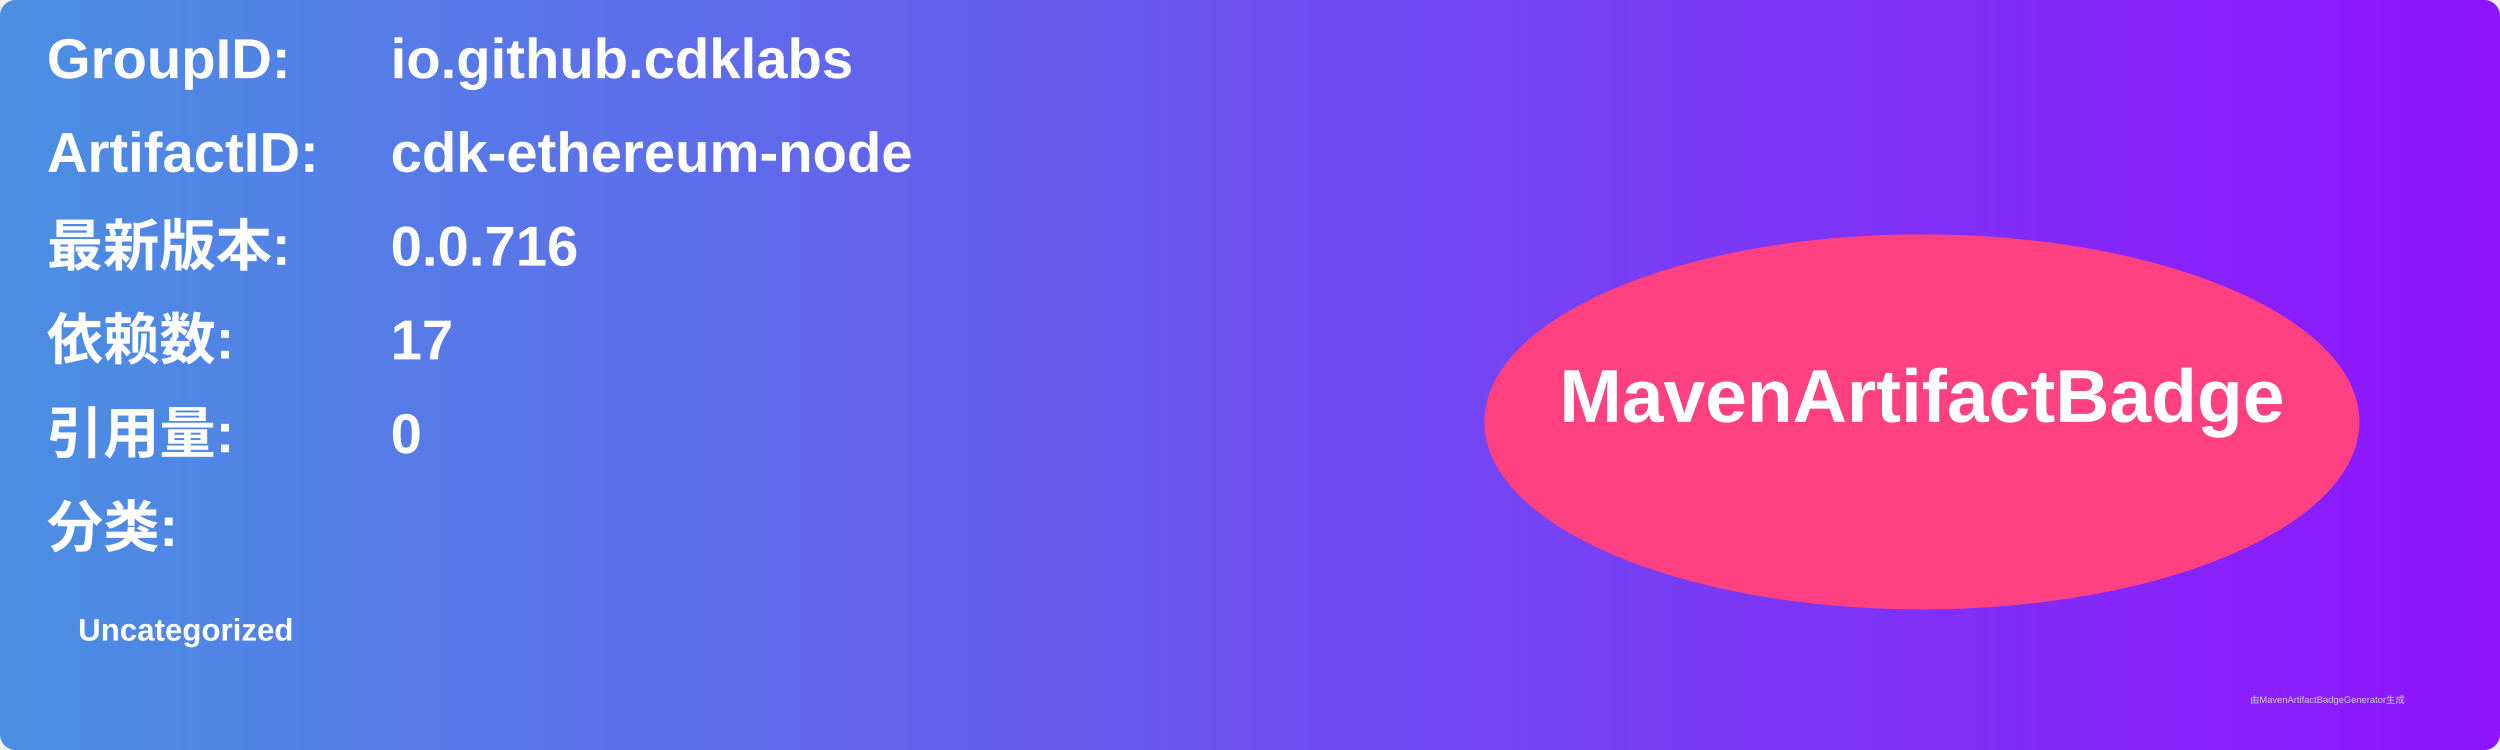
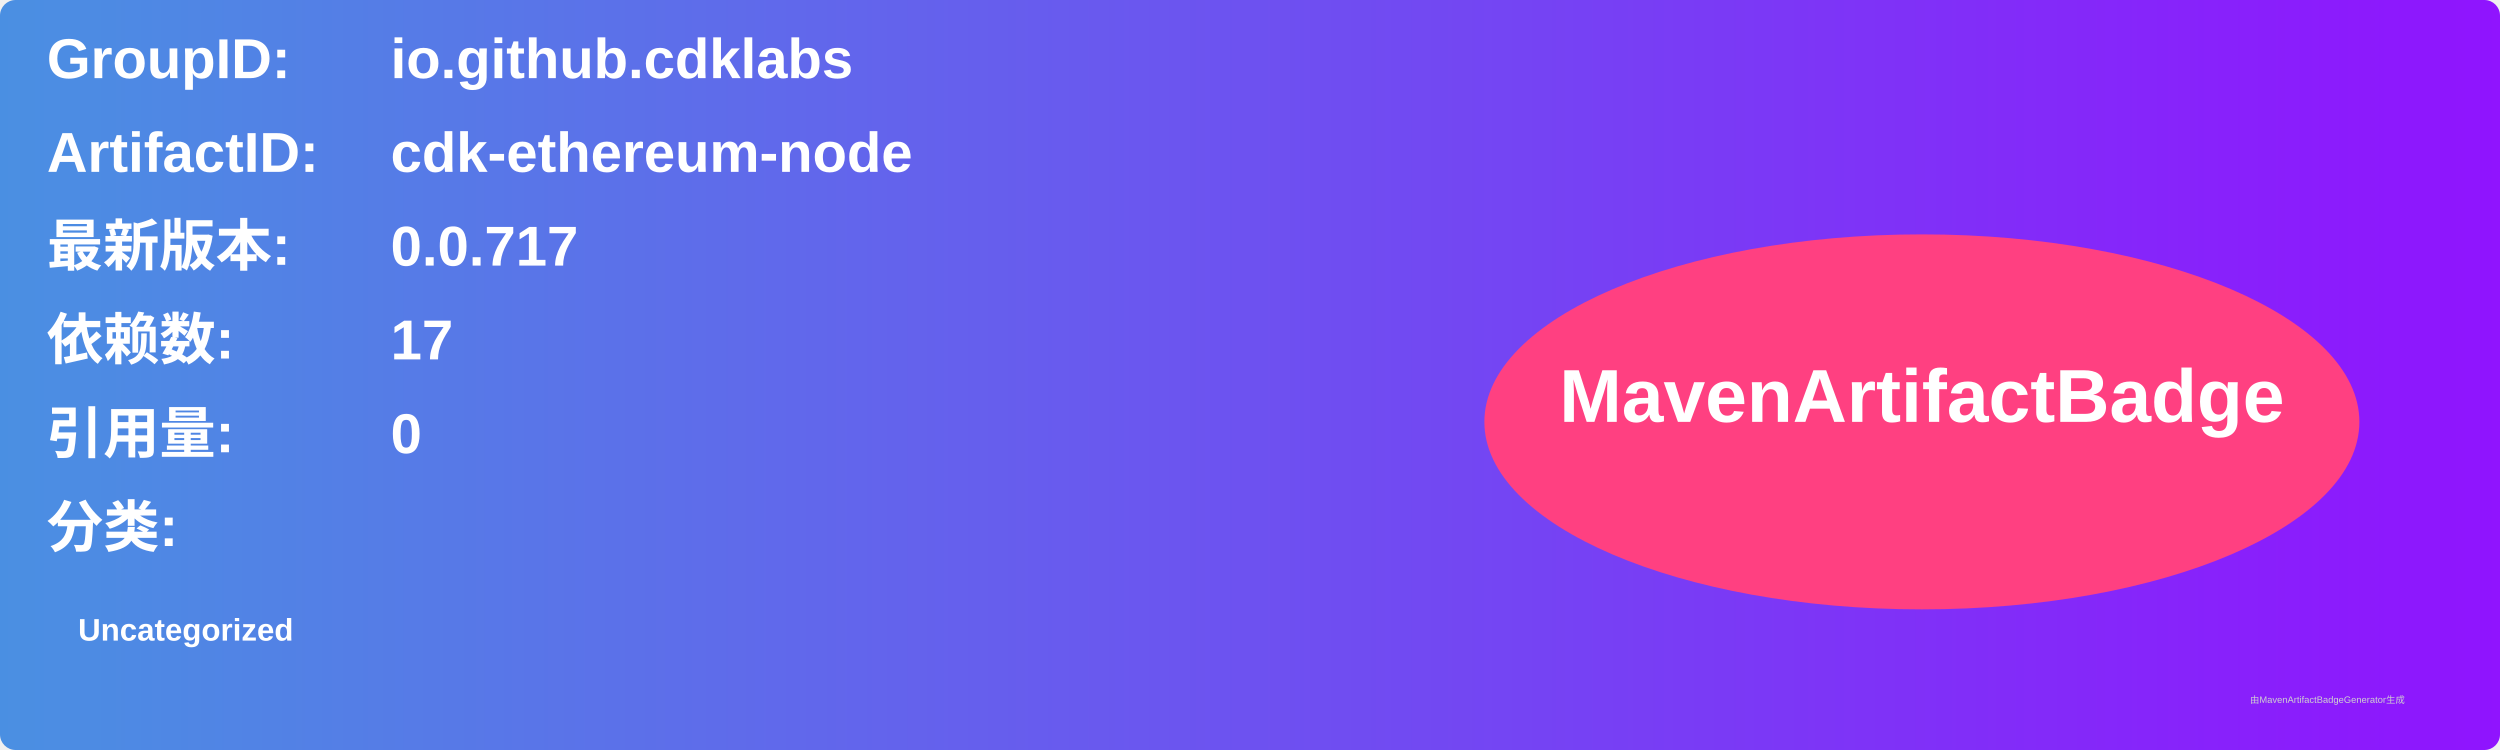
<svg xmlns="http://www.w3.org/2000/svg" width="800" height="240" viewBox="0 0 800 240">
  <linearGradient id="grad" x1="0%" y1="0%" x2="100%" y2="0%">
    <stop offset="0%" stop-color="#4a90e2" />
    <stop offset="100%" stop-color="#9013fe" />
  </linearGradient>
  <rect width="100%" height="100%" rx="5" ry="5" fill="url(#grad)" />
  <g transform="translate(15, 15)">
    <text x="0" y="10" font-family="Arial" font-size="18" fill="white" font-weight="bold" width="260">GroupID:</text>
    <text x="110" y="10" font-family="Arial" font-size="18" fill="white" font-weight="bold" width="460">io.github.cdklabs</text>
    <text x="0" y="40" font-family="Arial" font-size="18" fill="white" font-weight="bold" width="260">ArtifactID:</text>
    <text x="110" y="40" font-family="Arial" font-size="18" fill="white" font-weight="bold" width="460">cdk-ethereum-node</text>
    <text x="0" y="70" font-family="Arial" font-size="18" fill="white" font-weight="bold">最新版本:</text>
    <text x="110" y="70" font-family="Arial" font-size="18" fill="white" font-weight="bold">
-       <tspan font-weight="bold">0.0.716</tspan>
+       <tspan font-weight="bold">0.0.717</tspan>
    </text>
    <text x="0" y="100" font-family="Arial" font-size="18" fill="white" font-weight="bold">依赖数: </text>
    <text x="110" y="100" font-family="Arial" font-size="18" fill="white">
      <tspan font-weight="bold">17</tspan>
    </text>
    <text x="0" y="130" font-family="Arial" font-size="18" fill="white" font-weight="bold">引用量: </text>
    <text x="110" y="130" font-family="Arial" font-size="18" fill="white">
      <tspan font-weight="bold">0</tspan>
    </text>
    <text x="0" y="160" font-family="Arial" font-size="18" fill="white" font-weight="bold">分类:</text>
    <text x="10" y="190" font-family="Arial" font-size="10" fill="white">
      <tspan font-weight="bold">Uncategorized</tspan>
    </text>
    <ellipse cx="600" cy="120" rx="140" ry="60" fill="#ff4081" />
    <text x="600" y="120" text-anchor="middle" font-family="Arial" font-size="24" fill="white" font-weight="bold">MavenArtifactBadge</text>
  </g>
  <text x="720" y="225" font-family="Arial" font-size="3" fill="#d0d0d0">由MavenArtifactBadgeGenerator生成</text>
</svg>
